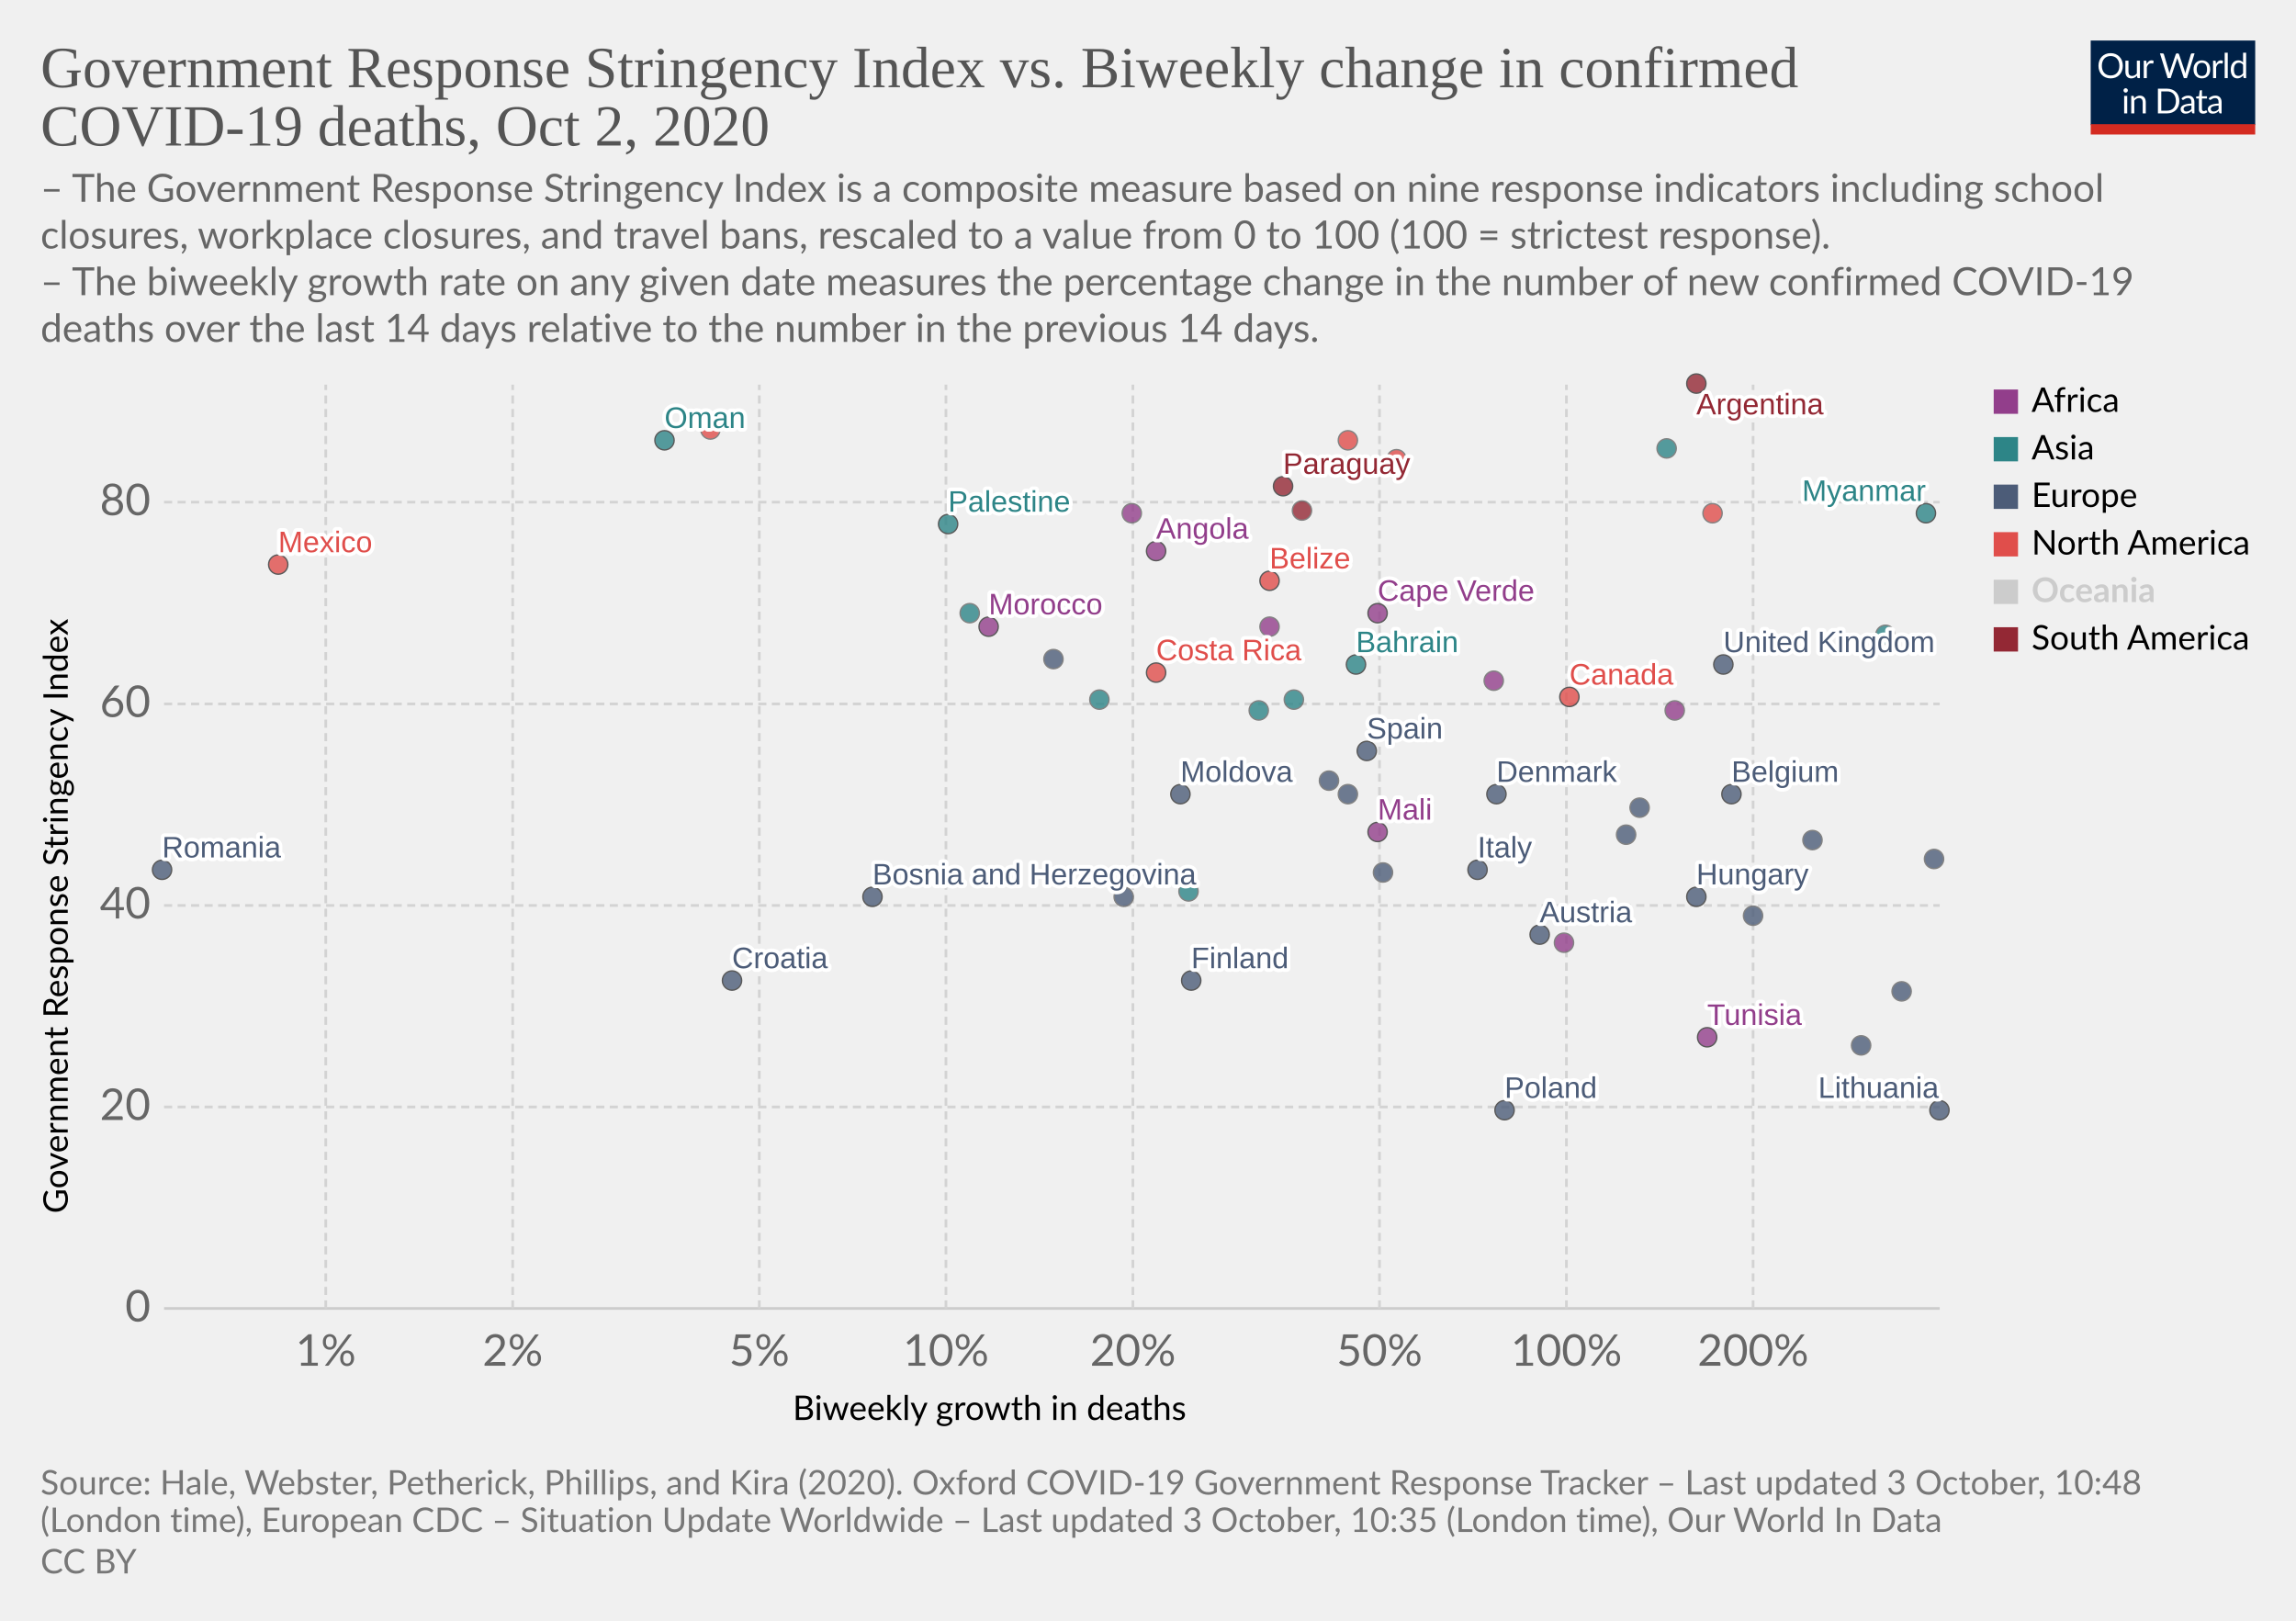
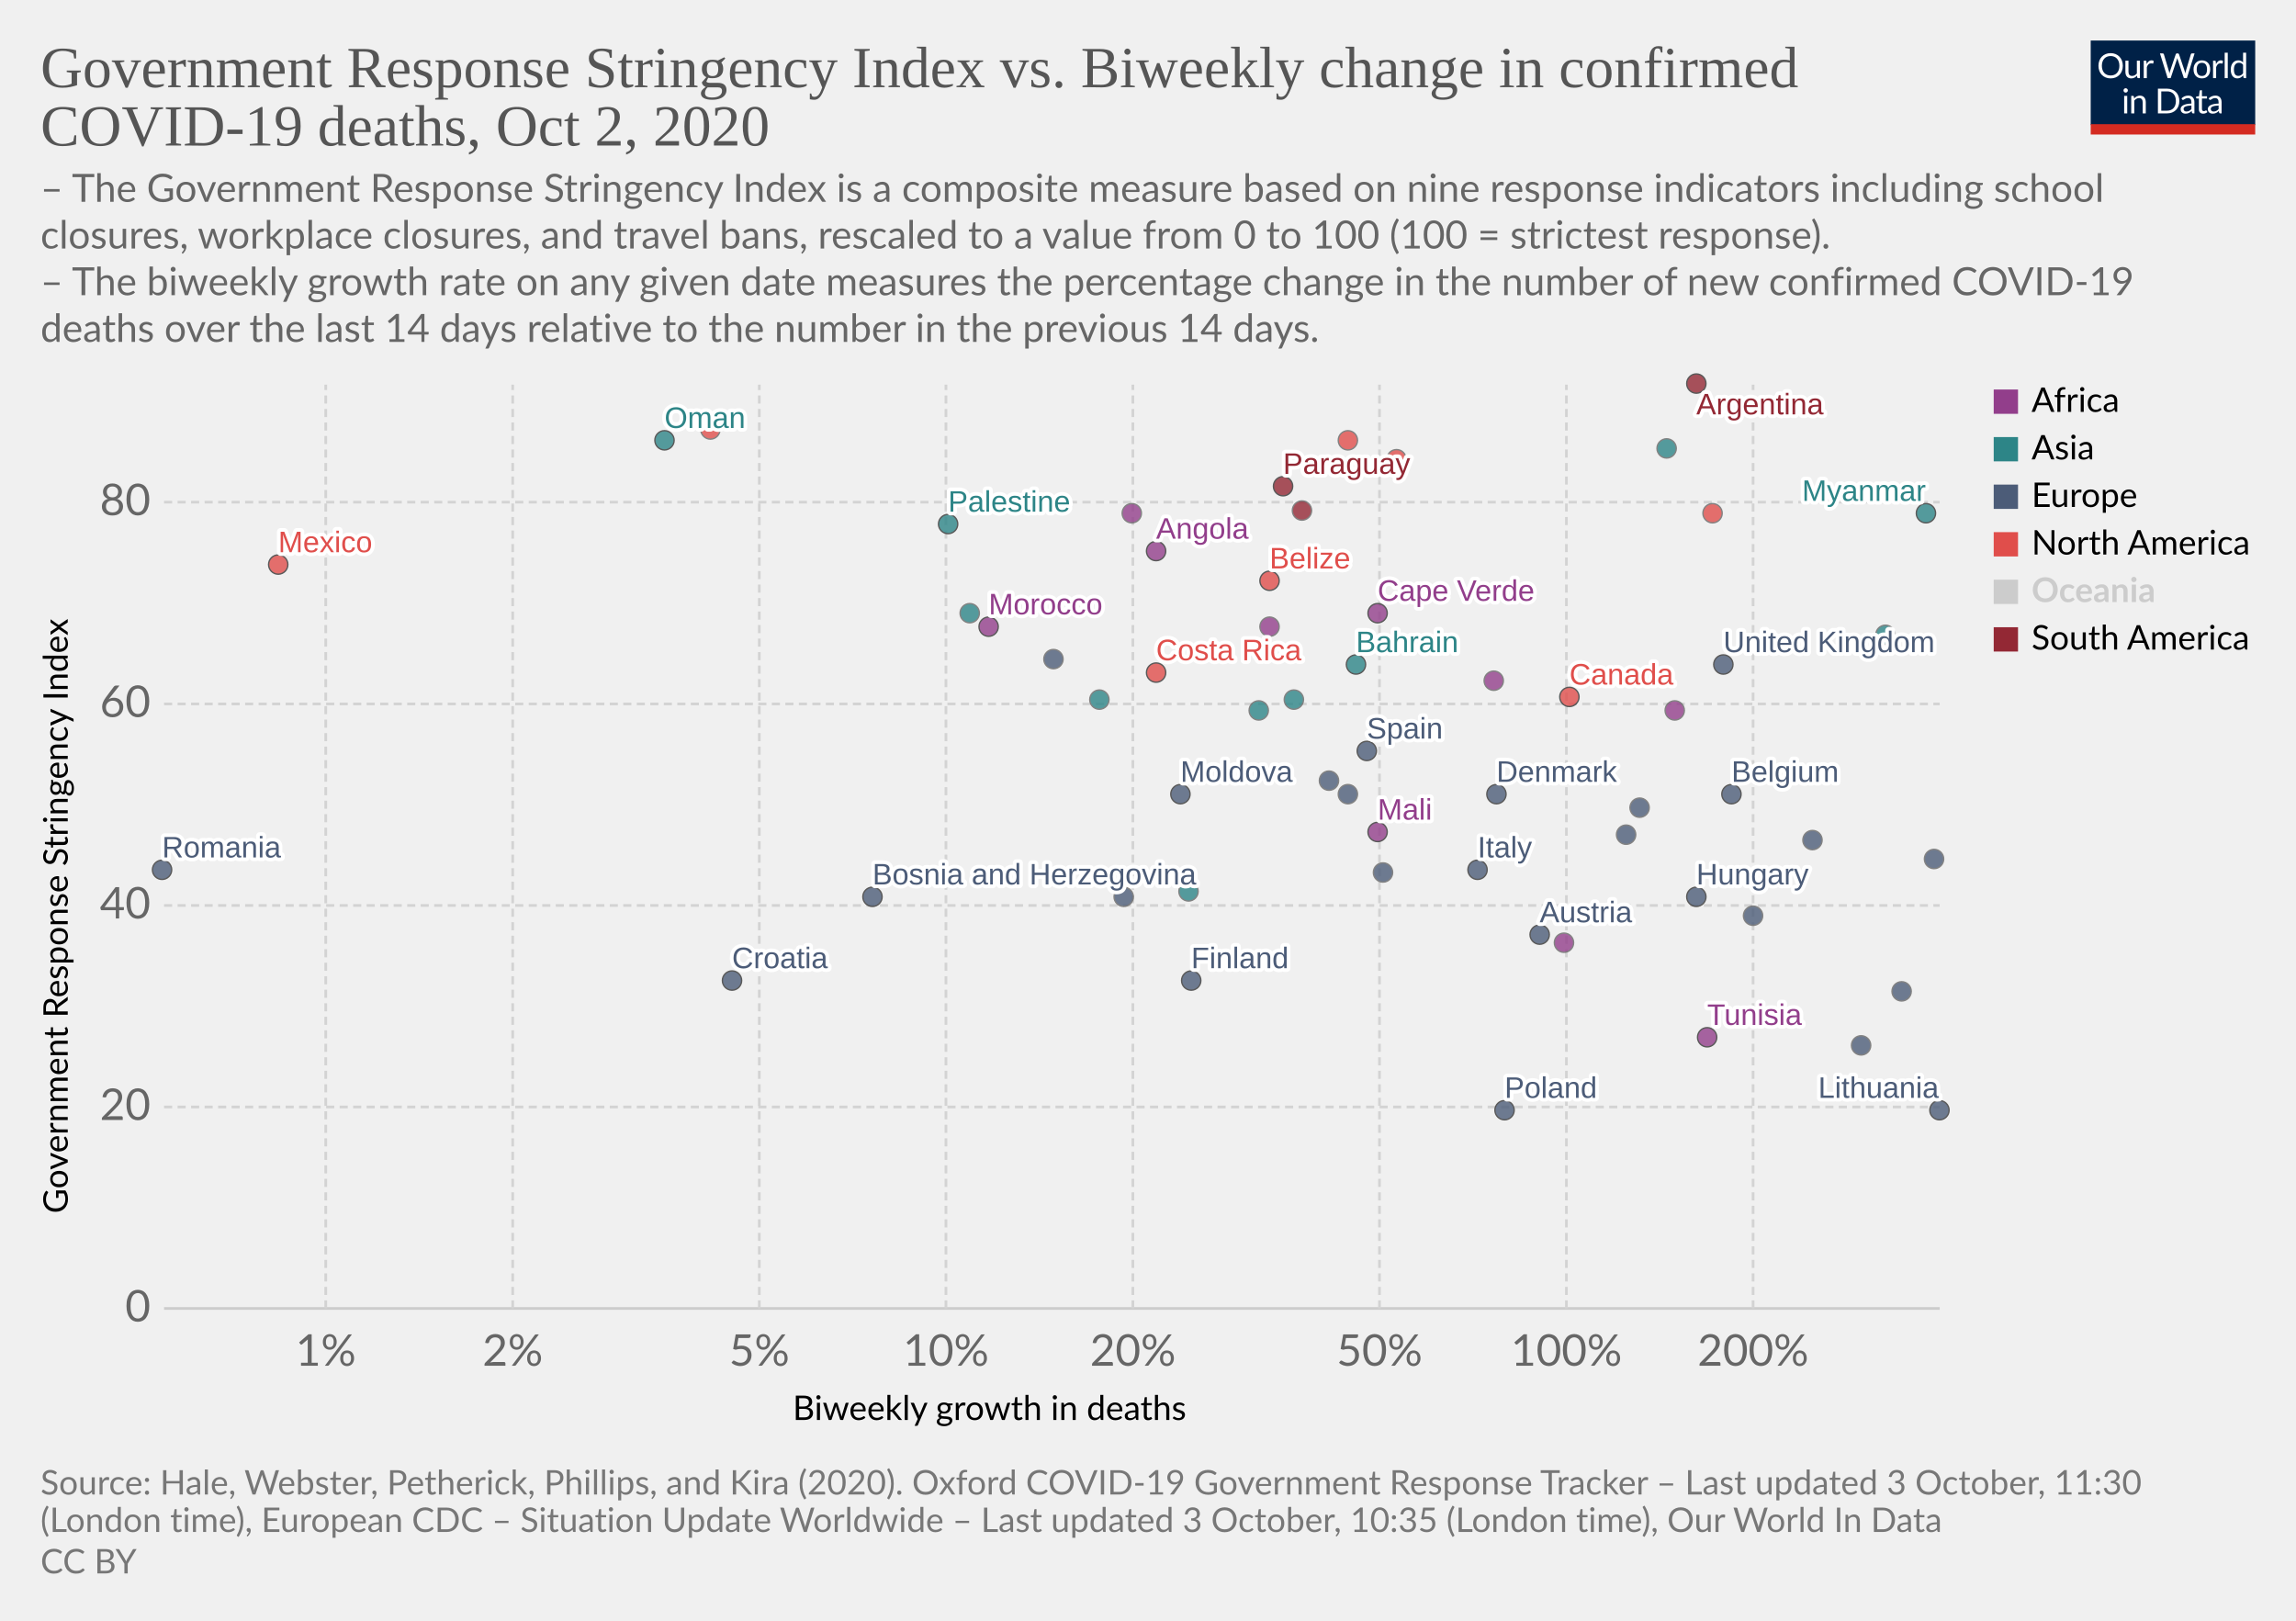
<svg xmlns="http://www.w3.org/2000/svg" version="1.1" style="background-color:#fff;-webkit-font-smoothing:antialiased" width="850" height="600" viewBox="0 0 850 600" font-family="Lato,'Helvetica Neue',Helvetica,Arial,sans-serif" font-size="18" text-rendering="optimizeLegibility">
  <g class="HeaderView">
    <g transform="matrix(.29 0 0 .29 774 15)">
      <svg width="210" height="120" viewBox="0 0 210 120" fill="none">
        <g clip-path="url(#clip0)">
          <path d="M0 0h210v107.89H0V0z" fill="#002147" />
          <path d="M40.98 32.25c0 2.36-.38 4.53-1.12 6.51a14.26 14.26 0 01-8.1 8.4c-1.9.78-4.02 1.17-6.34 1.17a16.6 16.6 0 01-6.33-1.17 14.31 14.31 0 01-8.08-8.4 18.29 18.29 0 01-1.12-6.51c0-2.36.38-4.53 1.12-6.5a14.32 14.32 0 018.07-8.44c1.92-.8 4.03-1.19 6.34-1.19 2.32 0 4.43.4 6.34 1.19 1.92.8 3.56 1.9 4.93 3.34a14.87 14.87 0 013.17 5.1 18.1 18.1 0 011.12 6.5zm-4.38 0c0-1.94-.26-3.68-.8-5.22a10.91 10.91 0 00-2.24-3.89 9.68 9.68 0 00-3.52-2.46 11.95 11.95 0 00-4.62-.86c-1.68 0-3.21.28-4.6.86a9.88 9.88 0 00-3.54 2.46 10.91 10.91 0 00-2.24 3.9c-.53 1.53-.8 3.27-.8 5.2 0 1.94.27 3.68.8 5.22a11.17 11.17 0 002.24 3.9 10.01 10.01 0 003.55 2.44c1.38.56 2.9.83 4.6.83 1.7 0 3.24-.27 4.61-.83a9.8 9.8 0 003.52-2.44 11.17 11.17 0 002.25-3.9c.53-1.54.8-3.28.8-5.21zm26.22-6.54V48H60.5c-.56 0-.9-.27-1.05-.81l-.31-2.4a12.45 12.45 0 01-3.26 2.6c-1.2.64-2.58.96-4.13.96-1.22 0-2.3-.2-3.24-.6a6.52 6.52 0 01-2.33-1.7 7.37 7.37 0 01-1.43-2.67c-.3-1.04-.46-2.2-.46-3.45V25.7h3.91v14.22c0 1.68.38 2.99 1.15 3.91.77.93 1.96 1.39 3.54 1.39 1.16 0 2.24-.27 3.23-.82a10.42 10.42 0 002.8-2.28V25.7h3.91zm8.61 4.47a9.94 9.94 0 012.6-3.56 5.64 5.64 0 013.76-1.3c.47 0 .92.05 1.34.15.44.1.83.27 1.17.49l-.3 2.92c-.09.37-.3.55-.66.55-.2 0-.5-.04-.9-.13a6.21 6.21 0 00-3.24.18c-.54.2-1.03.5-1.47.92-.42.4-.81.9-1.17 1.5-.33.58-.64 1.26-.92 2.02V48H67.7V25.71h2.25c.42 0 .72.08.88.25.16.16.27.44.33.83l.26 3.39zm61.16-13.7L122.75 48h-3.82l-7.99-24.05a21.95 21.95 0 01-.42-1.58 38.36 38.36 0 01-.44 1.58L102.05 48h-3.83L88.4 16.47h3.54c.38 0 .7.1.95.29.26.2.43.43.5.73l6.52 21.9c.1.4.2.83.28 1.28.1.46.2.94.29 1.46l.3-1.46c.12-.47.25-.9.38-1.27l7.41-21.91c.1-.25.26-.48.51-.69.27-.22.58-.33.95-.33h1.23c.38 0 .69.1.92.29.24.2.41.43.53.73l7.4 21.9a28.4 28.4 0 01.68 2.62 29.52 29.52 0 01.52-2.61l6.54-21.91c.07-.27.23-.5.48-.7.27-.21.58-.32.95-.32h3.32zm9.35 8.88c1.63 0 3.1.27 4.4.82a9.43 9.43 0 015.46 5.94c.5 1.4.74 2.98.74 4.73 0 1.76-.25 3.34-.74 4.75a9.43 9.43 0 01-5.46 5.92c-1.3.52-2.77.79-4.4.79-1.64 0-3.12-.27-4.44-.8a9.42 9.42 0 01-3.35-2.3c-.92-1-1.63-2.2-2.13-3.61-.49-1.41-.73-3-.73-4.75s.24-3.33.73-4.73c.5-1.43 1.2-2.64 2.13-3.63a9.4 9.4 0 013.35-2.31c1.32-.55 2.8-.82 4.44-.82zm0 19.89c2.2 0 3.84-.73 4.93-2.2 1.08-1.48 1.63-3.54 1.63-6.18 0-2.66-.55-4.72-1.63-6.2-1.09-1.49-2.73-2.23-4.93-2.23-1.12 0-2.09.2-2.93.57a5.7 5.7 0 00-2.06 1.65 7.5 7.5 0 00-1.24 2.67c-.26 1.04-.4 2.22-.4 3.54 0 2.64.55 4.7 1.64 6.18 1.1 1.47 2.76 2.2 4.99 2.2zm17.97-15.07a9.94 9.94 0 012.6-3.56 5.64 5.64 0 013.76-1.3c.47 0 .91.05 1.34.15.44.1.83.27 1.16.49l-.28 2.92c-.09.37-.31.55-.66.55-.2 0-.5-.04-.9-.13a6.2 6.2 0 00-3.24.18c-.54.2-1.03.5-1.47.92-.43.4-.82.9-1.17 1.5a13.1 13.1 0 00-.92 2.02V48h-3.94V25.71h2.24c.43 0 .72.08.88.25.17.16.28.44.33.83l.27 3.39zm15.04-14.59V48h-3.92V15.6h3.92zm19.55 15.43a6.22 6.22 0 00-2.38-2.05 6.7 6.7 0 00-2.86-.6c-2.07 0-3.66.75-4.77 2.23-1.12 1.48-1.68 3.6-1.68 6.33 0 1.46.13 2.7.38 3.74a7.29 7.29 0 001.1 2.56 4.35 4.35 0 001.78 1.45c.7.3 1.5.46 2.4.46 1.29 0 2.41-.3 3.36-.88a9.6 9.6 0 002.67-2.49V31.02zm3.91-15.43V48h-2.33c-.56 0-.9-.27-1.06-.81l-.35-2.71a12.13 12.13 0 01-3.25 2.77 8.28 8.28 0 01-4.23 1.06 7.31 7.31 0 01-6.14-2.9c-.73-.96-1.3-2.15-1.69-3.57a18.35 18.35 0 01.07-9.48 11.29 11.29 0 011.89-3.7 8.7 8.7 0 017.06-3.34 7.96 7.96 0 016.12 2.62V15.59h3.91zM46.61 70.71V93H42.7V70.71h3.91zm.84-7c0 .39-.08.75-.24 1.09a2.81 2.81 0 01-1.52 1.47 2.67 2.67 0 01-2.16 0 2.9 2.9 0 01-1.45-1.47 2.67 2.67 0 010-2.16c.15-.35.35-.65.6-.9.25-.27.53-.47.85-.62a2.67 2.67 0 012.16 0c.35.15.65.35.9.62.27.25.47.55.62.9.16.34.24.7.24 1.08zm7.97 10.24c.49-.54 1-1.04 1.54-1.48a9.85 9.85 0 013.66-1.84 8.96 8.96 0 015.43.35c.94.4 1.72.97 2.33 1.71a7.36 7.36 0 011.43 2.67c.32 1.04.49 2.19.49 3.45V93h-3.94V78.81c0-1.69-.4-3-1.17-3.92-.76-.93-1.93-1.4-3.5-1.4a6.6 6.6 0 00-3.25.83c-1 .56-1.92 1.31-2.77 2.27V93h-3.94V70.71h2.35c.56 0 .9.28 1.04.82l.3 2.42zm57.7 3.3c0 2.36-.37 4.5-1.11 6.44a14.3 14.3 0 01-3.17 4.98 14.1 14.1 0 01-4.93 3.2c-1.9.76-4.02 1.13-6.33 1.13H85.8V61.47h11.77c2.31 0 4.42.39 6.33 1.15a13.8 13.8 0 018.1 8.18 17.75 17.75 0 011.12 6.45zm-4.37 0c0-1.94-.26-3.67-.8-5.2a10.94 10.94 0 00-2.23-3.87 9.57 9.57 0 00-3.53-2.42 12.23 12.23 0 00-4.61-.83h-7.5v24.62h7.5c1.7 0 3.24-.28 4.61-.84a9.7 9.7 0 003.53-2.4 10.94 10.94 0 002.24-3.87c.53-1.53.8-3.26.8-5.2zm19.8 5.72c-1.8.06-3.34.2-4.62.44-1.26.22-2.3.51-3.1.88-.8.36-1.37.8-1.74 1.3-.35.5-.53 1.05-.53 1.67 0 .58.1 1.1.3 1.52a3 3 0 00.76 1.05c.34.27.73.46 1.17.6.45.11.94.17 1.45.17a7.28 7.28 0 003.5-.81 11.95 11.95 0 002.82-2.2v-4.62zm-12.65-9.11a12.73 12.73 0 013.98-2.66c1.43-.59 3-.88 4.73-.88 1.25 0 2.36.2 3.33.61a6.81 6.81 0 013.94 4.38c.33 1.04.5 2.19.5 3.43V93h-1.74a1.8 1.8 0 01-.88-.18c-.2-.13-.36-.38-.48-.74l-.44-2.12c-.59.55-1.16 1.03-1.72 1.46a9.48 9.48 0 01-3.74 1.7c-.69.15-1.46.23-2.3.23-.87 0-1.69-.12-2.45-.35a5.34 5.34 0 01-3.34-2.93 6.64 6.64 0 01-.49-2.64c0-.88.25-1.72.73-2.53a6.33 6.33 0 012.35-2.17c1.09-.63 2.5-1.15 4.25-1.54 1.75-.41 3.89-.65 6.42-.7v-1.75c0-1.73-.37-3.03-1.12-3.91-.75-.9-1.84-1.34-3.28-1.34-.97 0-1.78.12-2.44.37-.64.23-1.2.5-1.7.81l-1.23.82c-.33.23-.67.35-1 .35-.27 0-.5-.07-.69-.2a2.1 2.1 0 01-.48-.53l-.7-1.25zm27.67 19.5c-1.76 0-3.12-.5-4.07-1.48-.94-.98-1.41-2.4-1.41-4.25V74h-2.68a.9.9 0 01-.6-.2c-.16-.14-.24-.36-.24-.66v-1.56l3.65-.46.9-6.89a.9.9 0 01.29-.52.88.88 0 01.62-.22H142v7.67h6.44V74H142v13.38c0 .94.22 1.63.68 2.09.45.45 1.04.68 1.76.68a3.21 3.21 0 001.85-.53l.55-.35c.16-.12.3-.18.41-.18.2 0 .4.13.55.38l1.15 1.87a7.45 7.45 0 01-2.44 1.5c-.96.35-1.94.52-2.95.52zm19.68-10.4c-1.8.07-3.34.21-4.62.45-1.26.22-2.3.51-3.1.88-.8.36-1.37.8-1.74 1.3-.35.5-.53 1.05-.53 1.67 0 .58.1 1.1.3 1.52.18.42.44.77.76 1.05.34.27.73.46 1.17.6.45.11.94.17 1.45.17a7.3 7.3 0 003.5-.81 12.04 12.04 0 002.82-2.2v-4.62zm-12.65-9.1a12.72 12.72 0 013.99-2.66c1.42-.59 3-.88 4.72-.88 1.25 0 2.36.2 3.33.61a6.81 6.81 0 013.94 4.38c.33 1.04.5 2.19.5 3.43V93h-1.74a1.8 1.8 0 01-.88-.18c-.2-.13-.36-.38-.48-.74l-.44-2.12c-.59.55-1.16 1.03-1.72 1.46a9.48 9.48 0 01-3.74 1.7c-.69.15-1.46.23-2.3.23-.87 0-1.69-.12-2.45-.35a5.33 5.33 0 01-3.34-2.93 6.62 6.62 0 01-.49-2.64c0-.88.25-1.72.73-2.53a6.33 6.33 0 012.35-2.17c1.09-.63 2.5-1.15 4.25-1.54a31.2 31.2 0 016.42-.7v-1.75c0-1.73-.37-3.03-1.12-3.91-.75-.9-1.84-1.34-3.28-1.34-.97 0-1.78.12-2.44.37-.64.23-1.2.5-1.7.81-.46.3-.87.57-1.22.82-.34.23-.68.35-1.02.35-.26 0-.49-.07-.68-.2a1.88 1.88 0 01-.48-.53l-.7-1.25z" fill="#fff" />
          <path fill="#D42B21" d="M0 106.79h210V120H0z" />
        </g>
        <defs>
          <clipPath id="clip0">
            <path fill="#fff" d="M0 0h210v120H0z" />
          </clipPath>
        </defs>
      </svg>
    </g>
    <a href="https://ourworldindata.org/grapher/stringency-index-vs-biweekly-covid-deaths?time=latest" target="_blank" rel="noopener" font-family="&quot;Playfair Display&quot;,Georgia,&quot;Times New Roman&quot;,serif">
      <text font-size="21.6" x="15" y="32.3" fill="#555">
        <tspan x="15" y="32.28">Government Response Stringency Index vs. Biweekly change in confirmed</tspan>
        <tspan x="15" y="53.88">COVID-19 deaths, Oct 2, 2020</tspan>
      </text>
    </a>
    <text font-size="14.4" x="15" y="74.7" fill="#666">
      <tspan x="15" y="74.72">– The Government Response Stringency Index is a composite measure based on nine response indicators including school</tspan>
      <tspan x="15" y="92">closures, workplace closures, and travel bans, rescaled to a value from 0 to 100 (100 = strictest response).</tspan>
      <tspan x="15" y="109.28"> – The biweekly growth rate on any given date measures the percentage change in the number of new confirmed COVID-19</tspan>
      <tspan x="15" y="126.56">deaths over the last 14 days relative to the number in the previous 14 days.</tspan>
    </text>
  </g>
  <g class="ScatterPlot">
    <g class="DualAxisView">
      <g class="HorizontalAxis">
        <text font-size="12.6" x="293.5" y="525.7">
          <tspan x="293.47" y="525.68">Biweekly growth in deaths</tspan>
        </text>
        <text x="120.6" y="505.6" fill="#666" text-anchor="middle" font-size="16.2">1%</text>
        <text x="189.8" y="505.6" fill="#666" text-anchor="middle" font-size="16.2">2%</text>
        <text x="281.1" y="505.6" fill="#666" text-anchor="middle" font-size="16.2">5%</text>
        <text x="350.2" y="505.6" fill="#666" text-anchor="middle" font-size="16.2">10%</text>
        <text x="419.4" y="505.6" fill="#666" text-anchor="middle" font-size="16.2">20%</text>
        <text x="510.7" y="505.6" fill="#666" text-anchor="middle" font-size="16.2">50%</text>
        <text x="579.9" y="505.6" fill="#666" text-anchor="middle" font-size="16.2">100%</text>
        <text x="649" y="505.6" fill="#666" text-anchor="middle" font-size="16.2">200%</text>
      </g>
      <g class="VerticalAxis">
        <text font-size="12.6" x="-449.2" y="25.1" transform="rotate(-90)">
          <tspan x="-449.2" y="25.08">Government Response Stringency Index</tspan>
        </text>
        <text x="55.74" y="484.4" fill="#666" dominant-baseline="middle" text-anchor="end" font-size="16.2">0</text>
        <text x="55.74" y="409.8" fill="#666" dominant-baseline="middle" text-anchor="end" font-size="16.2">20</text>
        <text x="55.74" y="335.2" fill="#666" dominant-baseline="middle" text-anchor="end" font-size="16.2">40</text>
        <text x="55.74" y="260.6" fill="#666" dominant-baseline="middle" text-anchor="end" font-size="16.2">60</text>
        <text x="55.74" y="185.9" fill="#666" dominant-baseline="middle" text-anchor="end" font-size="16.2">80</text>
      </g>
      <g class="AxisGridLines horizontalLines">
        <path stroke="#ccc" d="M60.74 484.4h657.35" />
        <path stroke="#d3d3d3" stroke-dasharray="3,2" d="M60.74 409.8h657.35M60.74 335.2h657.35M60.74 260.6h657.35M60.74 185.9h657.35" />
      </g>
      <g class="AxisGridLines verticalLines" stroke="#d3d3d3" stroke-dasharray="3,2">
        <path d="M120.6 484.4v-342M189.8 484.4v-342M281.1 484.4v-342M350.2 484.4v-342M419.4 484.4v-342M510.7 484.4v-342M579.9 484.4v-342M649 484.4v-342" />
      </g>
    </g>
    <g class="PointsWithLabels clickable" clip-path="url(#a)" font-family="Arial, sans-serif">
      <path fill="rgba(255,255,255,0)" d="M60.74 142.4h657.35v342H60.74z" />
      <defs>
        <clipPath id="a">
          <path d="M50.74 132.4h677.35v362H50.74z" />
        </clipPath>
      </defs>
      <g class="key-Argentina_0">
        <circle cx="628" cy="142" r="3.57" fill="#932834" opacity=".8" stroke="#333" stroke-width=".5" />
      </g>
      <g class="key-Austria_0">
        <circle cx="570" cy="346" r="3.57" fill="#4C5C78" opacity=".8" stroke="#333" stroke-width=".5" />
      </g>
      <g class="key-Belgium_0">
        <circle cx="641" cy="294" r="3.57" fill="#4C5C78" opacity=".8" stroke="#333" stroke-width=".5" />
      </g>
      <g class="key-Bahrain_0">
        <circle cx="502" cy="246" r="3.57" fill="#2D8587" opacity=".8" stroke="#333" stroke-width=".5" />
      </g>
      <g class="key-Belize_0">
        <circle cx="470" cy="215" r="3.57" fill="#E04E4B" opacity=".8" stroke="#333" stroke-width=".5" />
      </g>
      <g class="key-Canada_0">
        <circle cx="581" cy="258" r="3.57" fill="#E04E4B" opacity=".8" stroke="#333" stroke-width=".5" />
      </g>
      <g class="key-Costa-Rica_0">
        <circle cx="428" cy="249" r="3.57" fill="#E04E4B" opacity=".8" stroke="#333" stroke-width=".5" />
      </g>
      <g class="key-Mali_0">
        <circle cx="510" cy="308" r="3.57" fill="#923E8B" opacity=".8" stroke="#333" stroke-width=".5" />
      </g>
      <g class="key-Lesotho_0">
        <circle cx="620" cy="263" r="3.57" fill="#923E8B" opacity=".8" stroke="#666" stroke-width=".5" />
      </g>
      <g class="key-Angola_0">
        <circle cx="428" cy="204" r="3.57" fill="#923E8B" opacity=".8" stroke="#333" stroke-width=".5" />
      </g>
      <g class="key-Morocco_0">
        <circle cx="366" cy="232" r="3.57" fill="#923E8B" opacity=".8" stroke="#333" stroke-width=".5" />
      </g>
      <g class="key-Tunisia_0">
        <circle cx="632" cy="384" r="3.57" fill="#923E8B" opacity=".8" stroke="#333" stroke-width=".5" />
      </g>
      <g class="key-Ukraine_0">
        <circle cx="390" cy="244" r="3.57" fill="#4C5C78" opacity=".8" stroke="#666" stroke-width=".5" />
      </g>
      <g class="key-Bosnia-and-Herzegovina_0">
        <circle cx="323" cy="332" r="3.57" fill="#4C5C78" opacity=".8" stroke="#333" stroke-width=".5" />
      </g>
      <g class="key-Palestine_0">
        <circle cx="351" cy="194" r="3.57" fill="#2D8587" opacity=".8" stroke="#333" stroke-width=".5" />
      </g>
      <g class="key-Moldova_0">
        <circle cx="437" cy="294" r="3.57" fill="#4C5C78" opacity=".8" stroke="#333" stroke-width=".5" />
      </g>
      <g class="key-Paraguay_0">
        <circle cx="475" cy="180" r="3.57" fill="#932834" opacity=".8" stroke="#333" stroke-width=".5" />
      </g>
      <g class="key-Czech-Republic_0">
        <circle cx="649" cy="339" r="3.57" fill="#4C5C78" opacity=".8" stroke="#666" stroke-width=".5" />
      </g>
      <g class="key-Germany_0">
        <circle cx="607" cy="299" r="3.57" fill="#4C5C78" opacity=".8" stroke="#666" stroke-width=".5" />
      </g>
      <g class="key-Denmark_0">
        <circle cx="554" cy="294" r="3.57" fill="#4C5C78" opacity=".8" stroke="#333" stroke-width=".5" />
      </g>
      <g class="key-Spain_0">
        <circle cx="506" cy="278" r="3.57" fill="#4C5C78" opacity=".8" stroke="#333" stroke-width=".5" />
      </g>
      <g class="key-Finland_0">
        <circle cx="441" cy="363" r="3.57" fill="#4C5C78" opacity=".8" stroke="#333" stroke-width=".5" />
      </g>
      <g class="key-France_0">
        <circle cx="602" cy="309" r="3.57" fill="#4C5C78" opacity=".8" stroke="#666" stroke-width=".5" />
      </g>
      <g class="key-United-Kingdom_0">
        <circle cx="638" cy="246" r="3.57" fill="#4C5C78" opacity=".8" stroke="#333" stroke-width=".5" />
      </g>
      <g class="key-Greece_0">
        <circle cx="499" cy="294" r="3.57" fill="#4C5C78" opacity=".8" stroke="#666" stroke-width=".5" />
      </g>
      <g class="key-Guyana_0">
        <circle cx="482" cy="189" r="3.57" fill="#932834" opacity=".8" stroke="#666" stroke-width=".5" />
      </g>
      <g class="key-Honduras_0">
        <circle cx="517" cy="170" r="3.57" fill="#E04E4B" opacity=".8" stroke="#666" stroke-width=".5" />
      </g>
      <g class="key-Croatia_0">
        <circle cx="271" cy="363" r="3.57" fill="#4C5C78" opacity=".8" stroke="#333" stroke-width=".5" />
      </g>
      <g class="key-Hungary_0">
        <circle cx="628" cy="332" r="3.57" fill="#4C5C78" opacity=".8" stroke="#333" stroke-width=".5" />
      </g>
      <g class="key-Indonesia_0">
        <circle cx="359" cy="227" r="3.57" fill="#2D8587" opacity=".8" stroke="#666" stroke-width=".5" />
      </g>
      <g class="key-Ireland_0">
        <circle cx="492" cy="289" r="3.57" fill="#4C5C78" opacity=".8" stroke="#666" stroke-width=".5" />
      </g>
      <g class="key-Iran_0">
        <circle cx="479" cy="259" r="3.57" fill="#2D8587" opacity=".8" stroke="#666" stroke-width=".5" />
      </g>
      <g class="key-Oman_0">
        <circle cx="246" cy="163" r="3.57" fill="#2D8587" opacity=".8" stroke="#333" stroke-width=".5" />
      </g>
      <g class="key-Pakistan_0">
        <circle cx="440" cy="330" r="3.57" fill="#2D8587" opacity=".8" stroke="#666" stroke-width=".5" />
      </g>
      <g class="key-Panama_0">
        <circle cx="263" cy="159" r="3.57" fill="#E04E4B" opacity=".8" stroke="#666" stroke-width=".5" />
      </g>
      <g class="key-Poland_0">
        <circle cx="557" cy="411" r="3.57" fill="#4C5C78" opacity=".8" stroke="#333" stroke-width=".5" />
      </g>
      <g class="key-Portugal_0">
        <circle cx="512" cy="323" r="3.57" fill="#4C5C78" opacity=".8" stroke="#666" stroke-width=".5" />
      </g>
      <g class="key-Romania_0">
        <circle cx="60" cy="322" r="3.57" fill="#4C5C78" opacity=".8" stroke="#333" stroke-width=".5" />
      </g>
      <g class="key-Russia_0">
        <circle cx="416" cy="332" r="3.57" fill="#4C5C78" opacity=".8" stroke="#666" stroke-width=".5" />
      </g>
      <g class="key-Slovakia_0">
        <circle cx="704" cy="367" r="3.57" fill="#4C5C78" opacity=".8" stroke="#666" stroke-width=".5" />
      </g>
      <g class="key-Slovenia_0">
        <circle cx="671" cy="311" r="3.57" fill="#4C5C78" opacity=".8" stroke="#666" stroke-width=".5" />
      </g>
      <g class="key-Cape-Verde_0">
        <circle cx="510" cy="227" r="3.57" fill="#923E8B" opacity=".8" stroke="#333" stroke-width=".5" />
      </g>
      <g class="key-Mozambique_0">
        <circle cx="553" cy="252" r="3.57" fill="#923E8B" opacity=".8" stroke="#666" stroke-width=".5" />
      </g>
      <g class="key-Israel_0">
        <circle cx="617" cy="166" r="3.57" fill="#2D8587" opacity=".8" stroke="#666" stroke-width=".5" />
      </g>
      <g class="key-Italy_0">
        <circle cx="547" cy="322" r="3.57" fill="#4C5C78" opacity=".8" stroke="#333" stroke-width=".5" />
      </g>
      <g class="key-Jordan_0">
        <circle cx="698" cy="235" r="3.57" fill="#2D8587" opacity=".8" stroke="#666" stroke-width=".5" />
      </g>
      <g class="key-Kenya_0">
        <circle cx="470" cy="232" r="3.57" fill="#923E8B" opacity=".8" stroke="#666" stroke-width=".5" />
      </g>
      <g class="key-Lebanon_0">
        <circle cx="466" cy="263" r="3.57" fill="#2D8587" opacity=".8" stroke="#666" stroke-width=".5" />
      </g>
      <g class="key-Lithuania_0">
        <circle cx="718" cy="411" r="3.57" fill="#4C5C78" opacity=".8" stroke="#333" stroke-width=".5" />
      </g>
      <g class="key-Mexico_0">
        <circle cx="103" cy="209" r="3.57" fill="#E04E4B" opacity=".8" stroke="#333" stroke-width=".5" />
      </g>
      <g class="key-Myanmar_0">
        <circle cx="713" cy="190" r="3.57" fill="#2D8587" opacity=".8" stroke="#333" stroke-width=".5" />
      </g>
      <g class="key-Netherlands_0">
        <circle cx="716" cy="318" r="3.57" fill="#4C5C78" opacity=".8" stroke="#666" stroke-width=".5" />
      </g>
      <g class="key-Norway_0">
        <circle cx="689" cy="387" r="3.57" fill="#4C5C78" opacity=".8" stroke="#666" stroke-width=".5" />
      </g>
      <g class="key-Burkina-Faso_0">
        <circle cx="579" cy="349" r="3.57" fill="#923E8B" opacity=".8" stroke="#666" stroke-width=".5" />
      </g>
      <g class="key-Cuba_0">
        <circle cx="499" cy="163" r="3.57" fill="#E04E4B" opacity=".8" stroke="#666" stroke-width=".5" />
      </g>
      <g class="key-Jamaica_0">
        <circle cx="634" cy="190" r="3.57" fill="#E04E4B" opacity=".8" stroke="#666" stroke-width=".5" />
      </g>
      <g class="key-Turkey_0">
        <circle cx="407" cy="259" r="3.57" fill="#2D8587" opacity=".8" stroke="#666" stroke-width=".5" />
      </g>
      <g class="key-Rwanda_0">
        <circle cx="419" cy="190" r="3.57" fill="#923E8B" opacity=".8" stroke="#666" stroke-width=".5" />
      </g>
      <g class="backgroundLabels" fill="#333" font-size="11" font-weight="400">
        <text x="628" y="153.4" fill="#fff" stroke="#fff" stroke-linecap="round" stroke-linejoin="round" stroke-width=".25em">Argentina</text>
        <text x="628" y="153.4" fill="#932834">Argentina</text>
        <text x="570" y="341.43" fill="#fff" stroke="#fff" stroke-linecap="round" stroke-linejoin="round" stroke-width=".25em">Austria</text>
        <text x="570" y="341.43" fill="#4C5C78">Austria</text>
        <text x="641" y="289.43" fill="#fff" stroke="#fff" stroke-linecap="round" stroke-linejoin="round" stroke-width=".25em">Belgium</text>
        <text x="641" y="289.43" fill="#4C5C78">Belgium</text>
        <text x="502" y="241.43" fill="#fff" stroke="#fff" stroke-linecap="round" stroke-linejoin="round" stroke-width=".25em">Bahrain</text>
        <text x="502" y="241.43" fill="#2D8587">Bahrain</text>
        <text x="470" y="210.43" fill="#fff" stroke="#fff" stroke-linecap="round" stroke-linejoin="round" stroke-width=".25em">Belize</text>
        <text x="470" y="210.43" fill="#E04E4B">Belize</text>
        <text x="581" y="253.43" fill="#fff" stroke="#fff" stroke-linecap="round" stroke-linejoin="round" stroke-width=".25em">Canada</text>
        <text x="581" y="253.43" fill="#E04E4B">Canada</text>
        <text x="428" y="244.43" fill="#fff" stroke="#fff" stroke-linecap="round" stroke-linejoin="round" stroke-width=".25em">Costa Rica</text>
        <text x="428" y="244.43" fill="#E04E4B">Costa Rica</text>
        <text x="510" y="303.43" fill="#fff" stroke="#fff" stroke-linecap="round" stroke-linejoin="round" stroke-width=".25em">Mali</text>
        <text x="510" y="303.43" fill="#923E8B">Mali</text>
        <text x="428" y="199.43" fill="#fff" stroke="#fff" stroke-linecap="round" stroke-linejoin="round" stroke-width=".25em">Angola</text>
        <text x="428" y="199.43" fill="#923E8B">Angola</text>
        <text x="366" y="227.43" fill="#fff" stroke="#fff" stroke-linecap="round" stroke-linejoin="round" stroke-width=".25em">Morocco</text>
        <text x="366" y="227.43" fill="#923E8B">Morocco</text>
        <text x="632" y="379.43" fill="#fff" stroke="#fff" stroke-linecap="round" stroke-linejoin="round" stroke-width=".25em">Tunisia</text>
        <text x="632" y="379.43" fill="#923E8B">Tunisia</text>
        <text x="323" y="327.43" fill="#fff" stroke="#fff" stroke-linecap="round" stroke-linejoin="round" stroke-width=".25em">Bosnia and Herzegovina</text>
        <text x="323" y="327.43" fill="#4C5C78">Bosnia and Herzegovina</text>
        <text x="351" y="189.43" fill="#fff" stroke="#fff" stroke-linecap="round" stroke-linejoin="round" stroke-width=".25em">Palestine</text>
        <text x="351" y="189.43" fill="#2D8587">Palestine</text>
        <text x="437" y="289.43" fill="#fff" stroke="#fff" stroke-linecap="round" stroke-linejoin="round" stroke-width=".25em">Moldova</text>
        <text x="437" y="289.43" fill="#4C5C78">Moldova</text>
        <text x="475" y="175.43" fill="#fff" stroke="#fff" stroke-linecap="round" stroke-linejoin="round" stroke-width=".25em">Paraguay</text>
        <text x="475" y="175.43" fill="#932834">Paraguay</text>
        <text x="554" y="289.43" fill="#fff" stroke="#fff" stroke-linecap="round" stroke-linejoin="round" stroke-width=".25em">Denmark</text>
        <text x="554" y="289.43" fill="#4C5C78">Denmark</text>
        <text x="506" y="273.43" fill="#fff" stroke="#fff" stroke-linecap="round" stroke-linejoin="round" stroke-width=".25em">Spain</text>
        <text x="506" y="273.43" fill="#4C5C78">Spain</text>
        <text x="441" y="358.43" fill="#fff" stroke="#fff" stroke-linecap="round" stroke-linejoin="round" stroke-width=".25em">Finland</text>
        <text x="441" y="358.43" fill="#4C5C78">Finland</text>
        <text x="638" y="241.43" fill="#fff" stroke="#fff" stroke-linecap="round" stroke-linejoin="round" stroke-width=".25em">United Kingdom</text>
        <text x="638" y="241.43" fill="#4C5C78">United Kingdom</text>
        <text x="271" y="358.43" fill="#fff" stroke="#fff" stroke-linecap="round" stroke-linejoin="round" stroke-width=".25em">Croatia</text>
        <text x="271" y="358.43" fill="#4C5C78">Croatia</text>
        <text x="628" y="327.43" fill="#fff" stroke="#fff" stroke-linecap="round" stroke-linejoin="round" stroke-width=".25em">Hungary</text>
        <text x="628" y="327.43" fill="#4C5C78">Hungary</text>
        <text x="246" y="158.43" fill="#fff" stroke="#fff" stroke-linecap="round" stroke-linejoin="round" stroke-width=".25em">Oman</text>
        <text x="246" y="158.43" fill="#2D8587">Oman</text>
        <text x="557" y="406.43" fill="#fff" stroke="#fff" stroke-linecap="round" stroke-linejoin="round" stroke-width=".25em">Poland</text>
        <text x="557" y="406.43" fill="#4C5C78">Poland</text>
        <text x="60" y="317.43" fill="#fff" stroke="#fff" stroke-linecap="round" stroke-linejoin="round" stroke-width=".25em">Romania</text>
        <text x="60" y="317.43" fill="#4C5C78">Romania</text>
        <text x="510" y="222.43" fill="#fff" stroke="#fff" stroke-linecap="round" stroke-linejoin="round" stroke-width=".25em">Cape Verde</text>
        <text x="510" y="222.43" fill="#923E8B">Cape Verde</text>
        <text x="547" y="317.43" fill="#fff" stroke="#fff" stroke-linecap="round" stroke-linejoin="round" stroke-width=".25em">Italy</text>
        <text x="547" y="317.43" fill="#4C5C78">Italy</text>
        <text x="673.12" y="406.43" fill="#fff" stroke="#fff" stroke-linecap="round" stroke-linejoin="round" stroke-width=".25em">Lithuania</text>
        <text x="673.12" y="406.43" fill="#4C5C78">Lithuania</text>
        <text x="103" y="204.43" fill="#fff" stroke="#fff" stroke-linecap="round" stroke-linejoin="round" stroke-width=".25em">Mexico</text>
        <text x="103" y="204.43" fill="#E04E4B">Mexico</text>
        <text x="667.13" y="185.43" fill="#fff" stroke="#fff" stroke-linecap="round" stroke-linejoin="round" stroke-width=".25em">Myanmar</text>
        <text x="667.13" y="185.43" fill="#2D8587">Myanmar</text>
      </g>
    </g>
    <g class="ScatterColorLegend clickable" cursor="pointer">
      <g class="legendMark">
        <path fill="#923E8B" d="M738.09 144.2h9v9h-9z" />
        <text font-size="12.6" x="752.1" y="152.5">
          <tspan x="752.09" y="152.48">Africa</tspan>
        </text>
      </g>
      <g class="legendMark">
        <path fill="#2D8587" d="M738.09 161.8h9v9h-9z" />
        <text font-size="12.6" x="752.1" y="170.1">
          <tspan x="752.09" y="170.08">Asia</tspan>
        </text>
      </g>
      <g class="legendMark">
        <path fill="#4C5C78" d="M738.09 179.4h9v9h-9z" />
        <text font-size="12.6" x="752.1" y="187.7">
          <tspan x="752.09" y="187.68">Europe</tspan>
        </text>
      </g>
      <g class="legendMark">
        <path fill="#E04E4B" d="M738.09 197h9v9h-9z" />
        <text font-size="12.6" x="752.1" y="205.3">
          <tspan x="752.09" y="205.28">North America</tspan>
        </text>
      </g>
      <g class="legendMark" fill="#ccc">
        <path d="M738.09 214.6h9v9h-9z" />
        <text font-size="12.6" x="752.1" y="222.9" font-weight="700">
          <tspan x="752.09" y="222.88">Oceania</tspan>
        </text>
      </g>
      <g class="legendMark">
        <path fill="#932834" d="M738.09 232.2h9v9h-9z" />
        <text font-size="12.6" x="752.1" y="240.5">
          <tspan x="752.09" y="240.48">South America</tspan>
        </text>
      </g>
    </g>
  </g>
  <g class="SourcesFooter" fill="#777">
    <g class="clickable" fill="#777">
      <text font-size="12.6" x="15" y="553.3">
-         <tspan x="15" y="553.28">Source: Hale, Webster, Petherick, Phillips, and Kira (2020). Oxford COVID-19 Government Response Tracker – Last updated 3 October, 10:48</tspan>
+         <tspan x="15" y="553.28">Source: Hale, Webster, Petherick, Phillips, and Kira (2020). Oxford COVID-19 Government Response Tracker – Last updated 3 October, 11:30</tspan>
        <tspan x="15" y="567.14">(London time), European CDC – Situation Update Worldwide – Last updated 3 October, 10:35 (London time), Our World In Data</tspan>
      </text>
    </g>
    <text font-size="12.6" x="15" y="582.5">
      <tspan x="15" y="582.48">
        <a class="cclogo" href="http://creativecommons.org/licenses/by/4.0/deed.en_US" target="_blank" fill="#777">CC BY</a>
      </tspan>
    </text>
  </g>
</svg>
